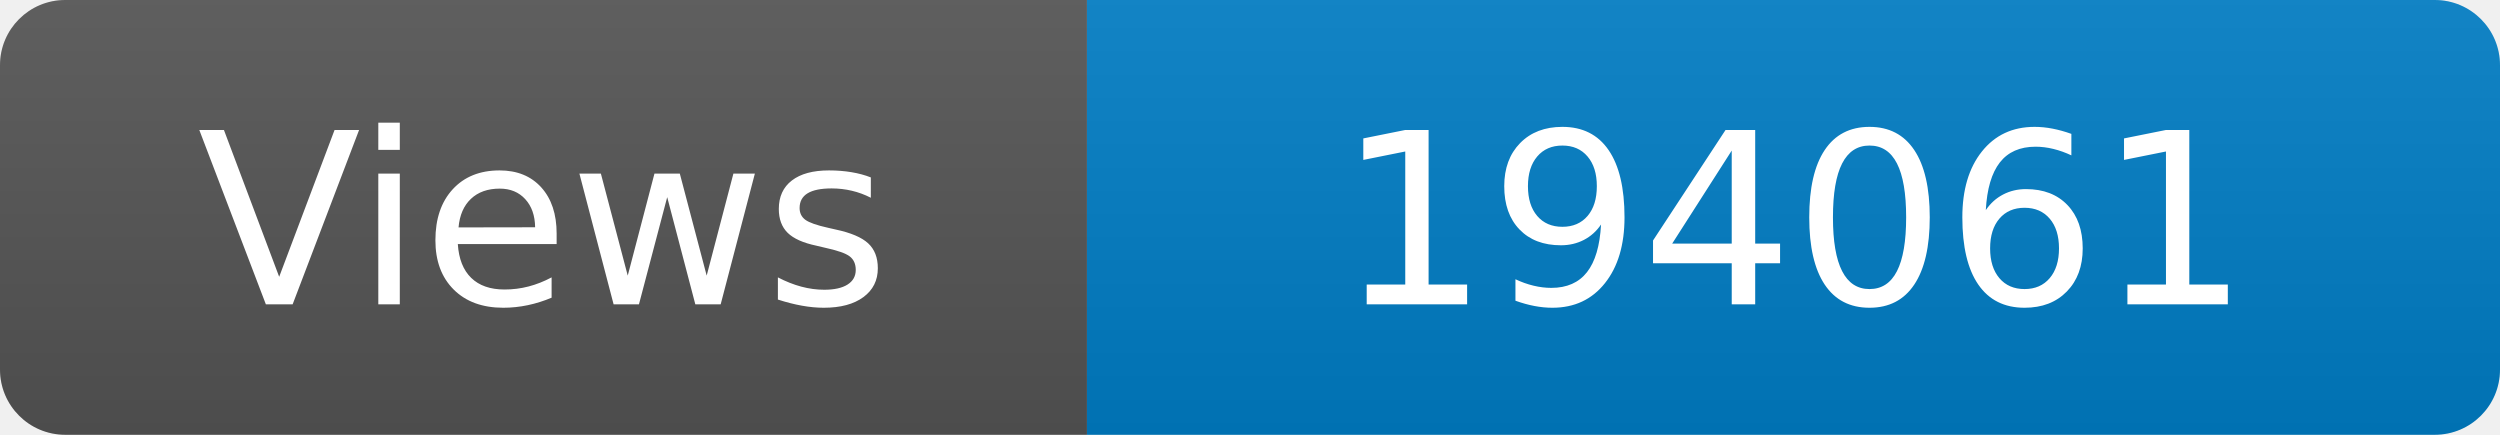
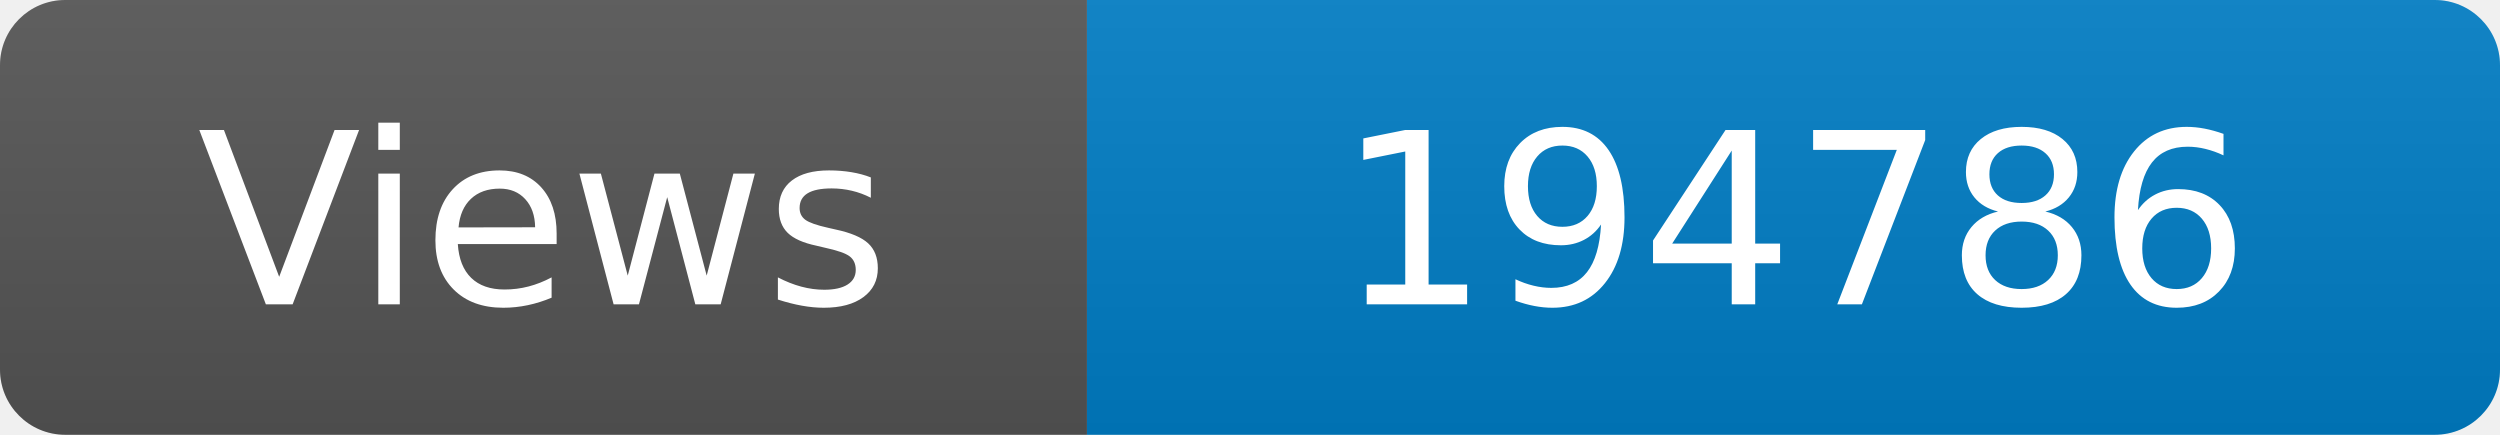
<svg xmlns="http://www.w3.org/2000/svg" width="115" height="20" role="img" aria-label="Maintained?: yes">
  <linearGradient id="s" x2="0" y2="100%">
    <stop offset="0" stop-color="#bbb" stop-opacity=".1" />
    <stop offset="1" stop-opacity=".1" />
  </linearGradient>
  <clipPath id="r">
    <rect width="115" height="20" rx="3" fill="#fff" />
  </clipPath>
  <g clip-path="url(#r)">
    <rect width="50" height="20" fill="#555" />
    <rect x="50" width="160" height="20" fill="#007ec6" />
    <rect width="115" height="20" fill="url(#s)" />
  </g>
  <g fill="#fff" text-anchor="middle" font-family="Verdana,Geneva,DejaVu Sans,sans-serif" font-size="110">
    <text x="250" y="140" transform="scale(.1)" fill="#fff">Views</text>
-     <text x="825" y="140" transform="scale(.1)" fill="#fff">194061</text>
+     <text x="825" y="140" transform="scale(.1)" fill="#fff">194786</text>
  </g>
</svg>
